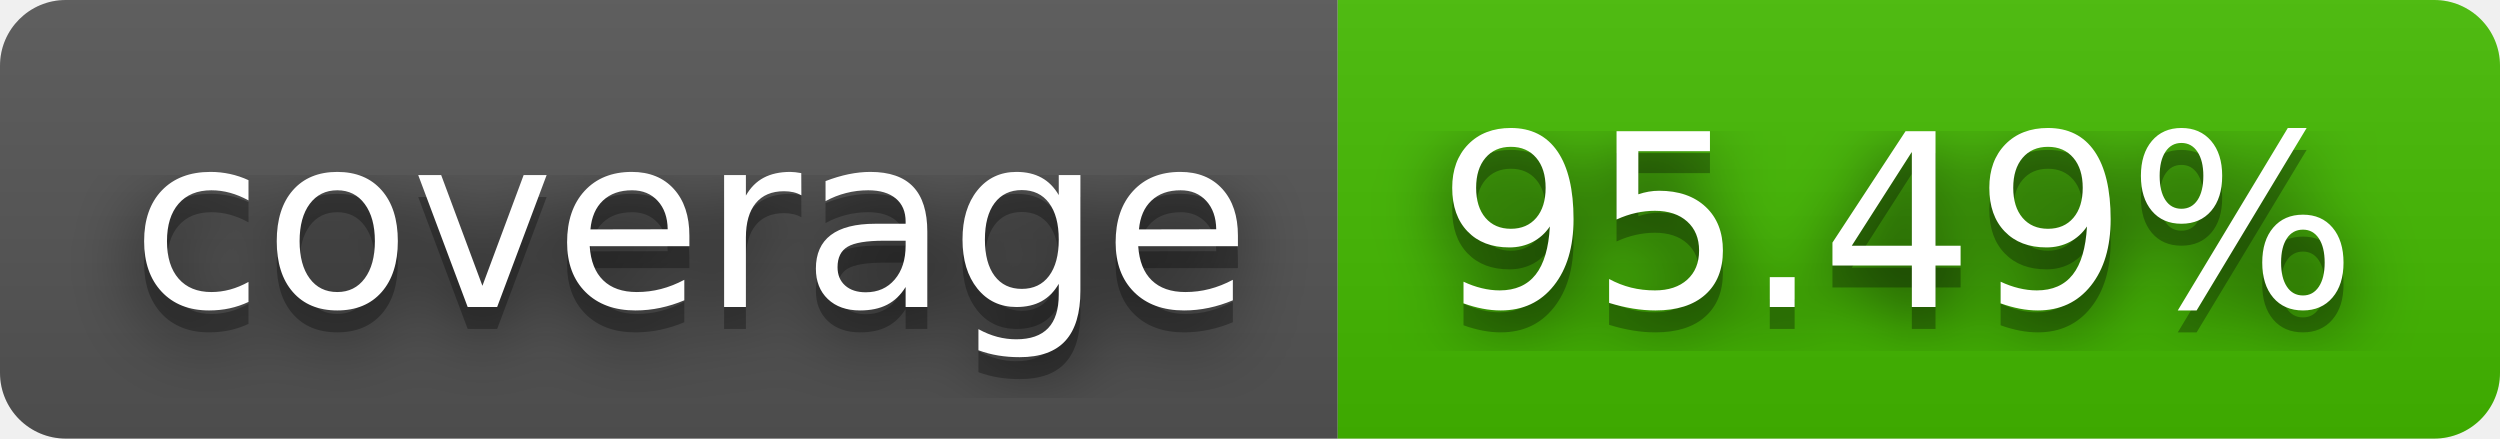
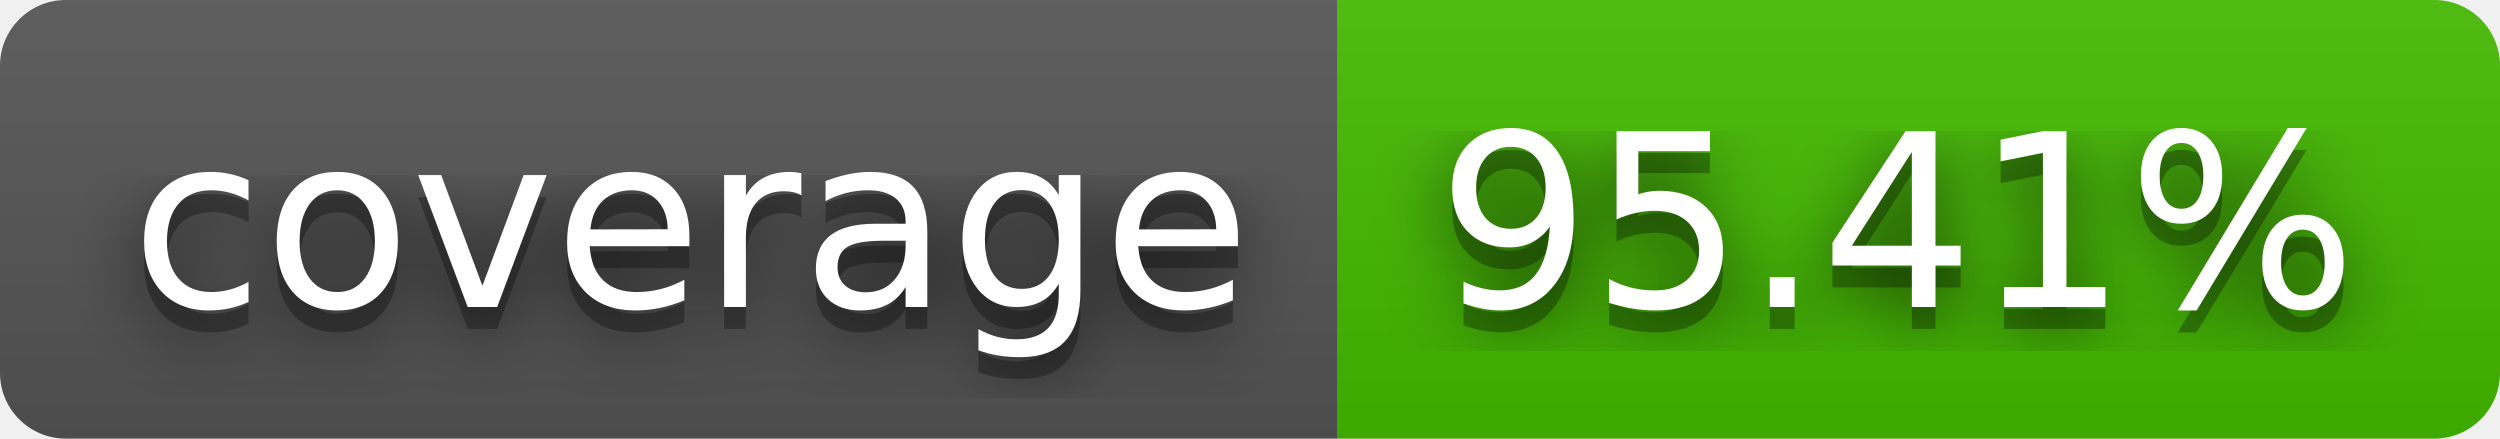
- <svg xmlns="http://www.w3.org/2000/svg" width="114" height="20" role="img" aria-label="coverage: 95.49%">
+ <svg xmlns="http://www.w3.org/2000/svg" width="114" height="20" role="img" aria-label="coverage: 95.41%">
  <filter id="blur">
    <feGaussianBlur stdDeviation="16" />
  </filter>
  <linearGradient id="s" x2="0" y2="100%">
    <stop offset="0" stop-color="#bbb" stop-opacity=".1" />
    <stop offset="1" stop-opacity=".1" />
  </linearGradient>
  <clipPath id="r">
    <rect width="114" height="20" rx="3" />
  </clipPath>
  <g clip-path="url(#r)">
    <rect width="61" height="20" fill="#555" />
    <rect x="61" width="53" height="20" fill="#4b0" />
    <rect width="114" height="20" fill="url(#s)" />
  </g>
  <g fill="#fff" text-anchor="middle" font-family="Verdana,Geneva,DejaVu Sans,sans-serif" text-rendering="geometricPrecision" font-size="110">
    <g transform="scale(.1)">
      <g aria-hidden="true" fill="#010101">
        <text x="315" y="150" fill-opacity=".8" filter="url(#blur)" textLength="510">coverage</text>
        <text x="315" y="150" fill-opacity=".3" textLength="510">coverage</text>
      </g>
      <text x="315" y="140" textLength="510">coverage</text>
    </g>
    <g transform="scale(.1)">
      <g aria-hidden="true" fill="#010101">
-         <text x="865" y="150" fill-opacity=".8" filter="url(#blur)" textLength="430">95.49%</text>
-         <text x="865" y="150" fill-opacity=".3" textLength="430">95.49%</text>
+         <text x="865" y="150" fill-opacity=".8" filter="url(#blur)" textLength="430">95.41%</text>
+         <text x="865" y="150" fill-opacity=".3" textLength="430">95.41%</text>
      </g>
-       <text x="865" y="140" textLength="430">95.49%</text>
+       <text x="865" y="140" textLength="430">95.41%</text>
    </g>
  </g>
</svg>
